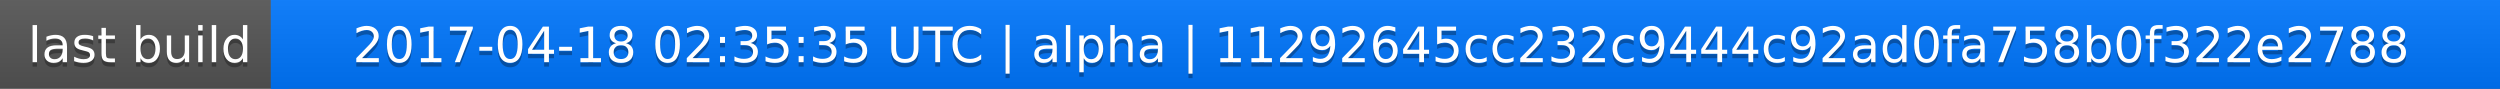
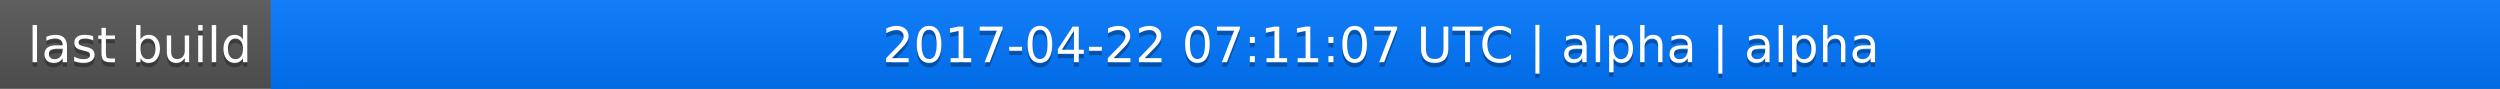
<svg xmlns="http://www.w3.org/2000/svg" width="563" height="20">
  <linearGradient id="a" x2="0" y2="100%">
    <stop offset="0" stop-color="#bbb" stop-opacity=".1" />
    <stop offset="1" stop-opacity=".1" />
  </linearGradient>
  <rect rx="0" width="563" height="20" fill="#555" />
  <rect rx="0" x="61" width="502" height="20" fill="#07f" />
  <path fill="#07f" d="M61 0h4v20h-4z" />
  <rect rx="0" width="563" height="20" fill="url(#a)" />
  <g fill="#fff" text-anchor="middle" font-family="DejaVu Sans,Verdana,Geneva,sans-serif" font-size="11">
    <text x="31.5" y="15" fill="#010101" fill-opacity=".3">last build</text>
    <text x="31.5" y="14">last build</text>
-     <text x="311" y="15" fill="#010101" fill-opacity=".3">2017-04-18 02:35:35 UTC | alpha | 11292645cc232c9444c92ad0fa758b0f322e2788</text>
-     <text x="311" y="14">2017-04-18 02:35:35 UTC | alpha | 11292645cc232c9444c92ad0fa758b0f322e2788</text>
+     <text x="311" y="15" fill="#010101" fill-opacity=".3">2017-04-22 07:11:07 UTC | alpha | alpha</text>
+     <text x="311" y="14">2017-04-22 07:11:07 UTC | alpha | alpha</text>
  </g>
</svg>
